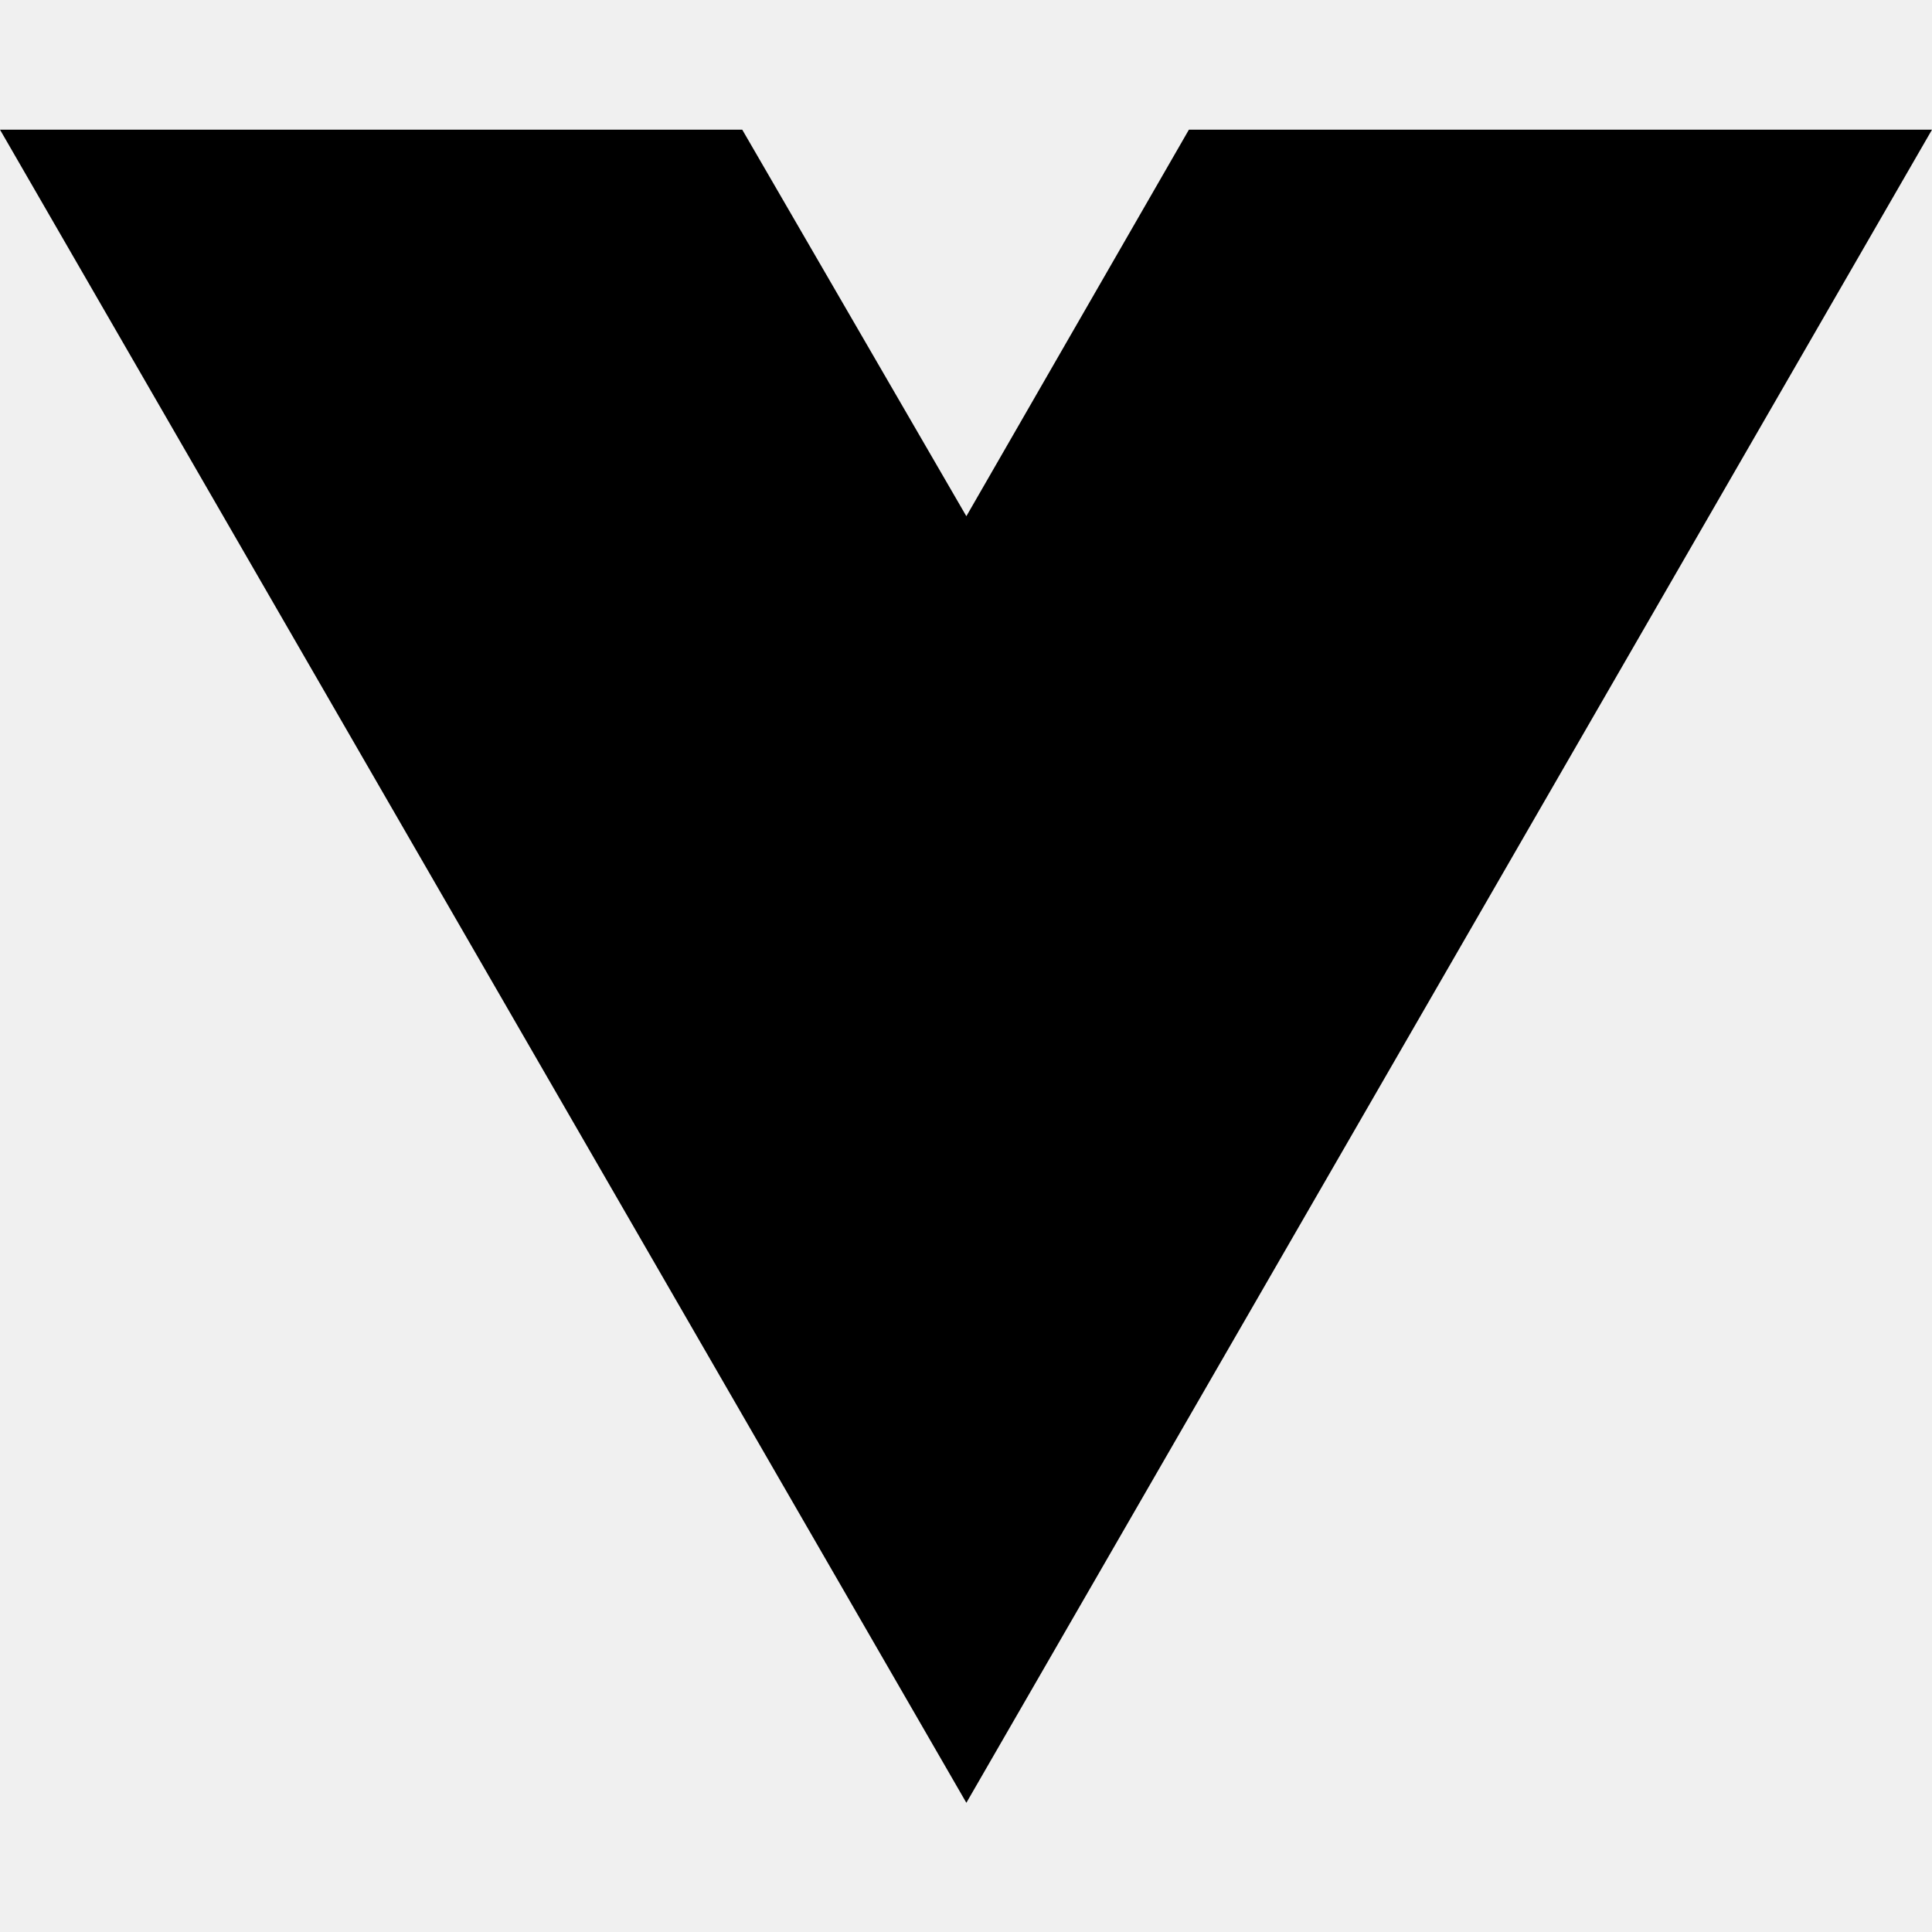
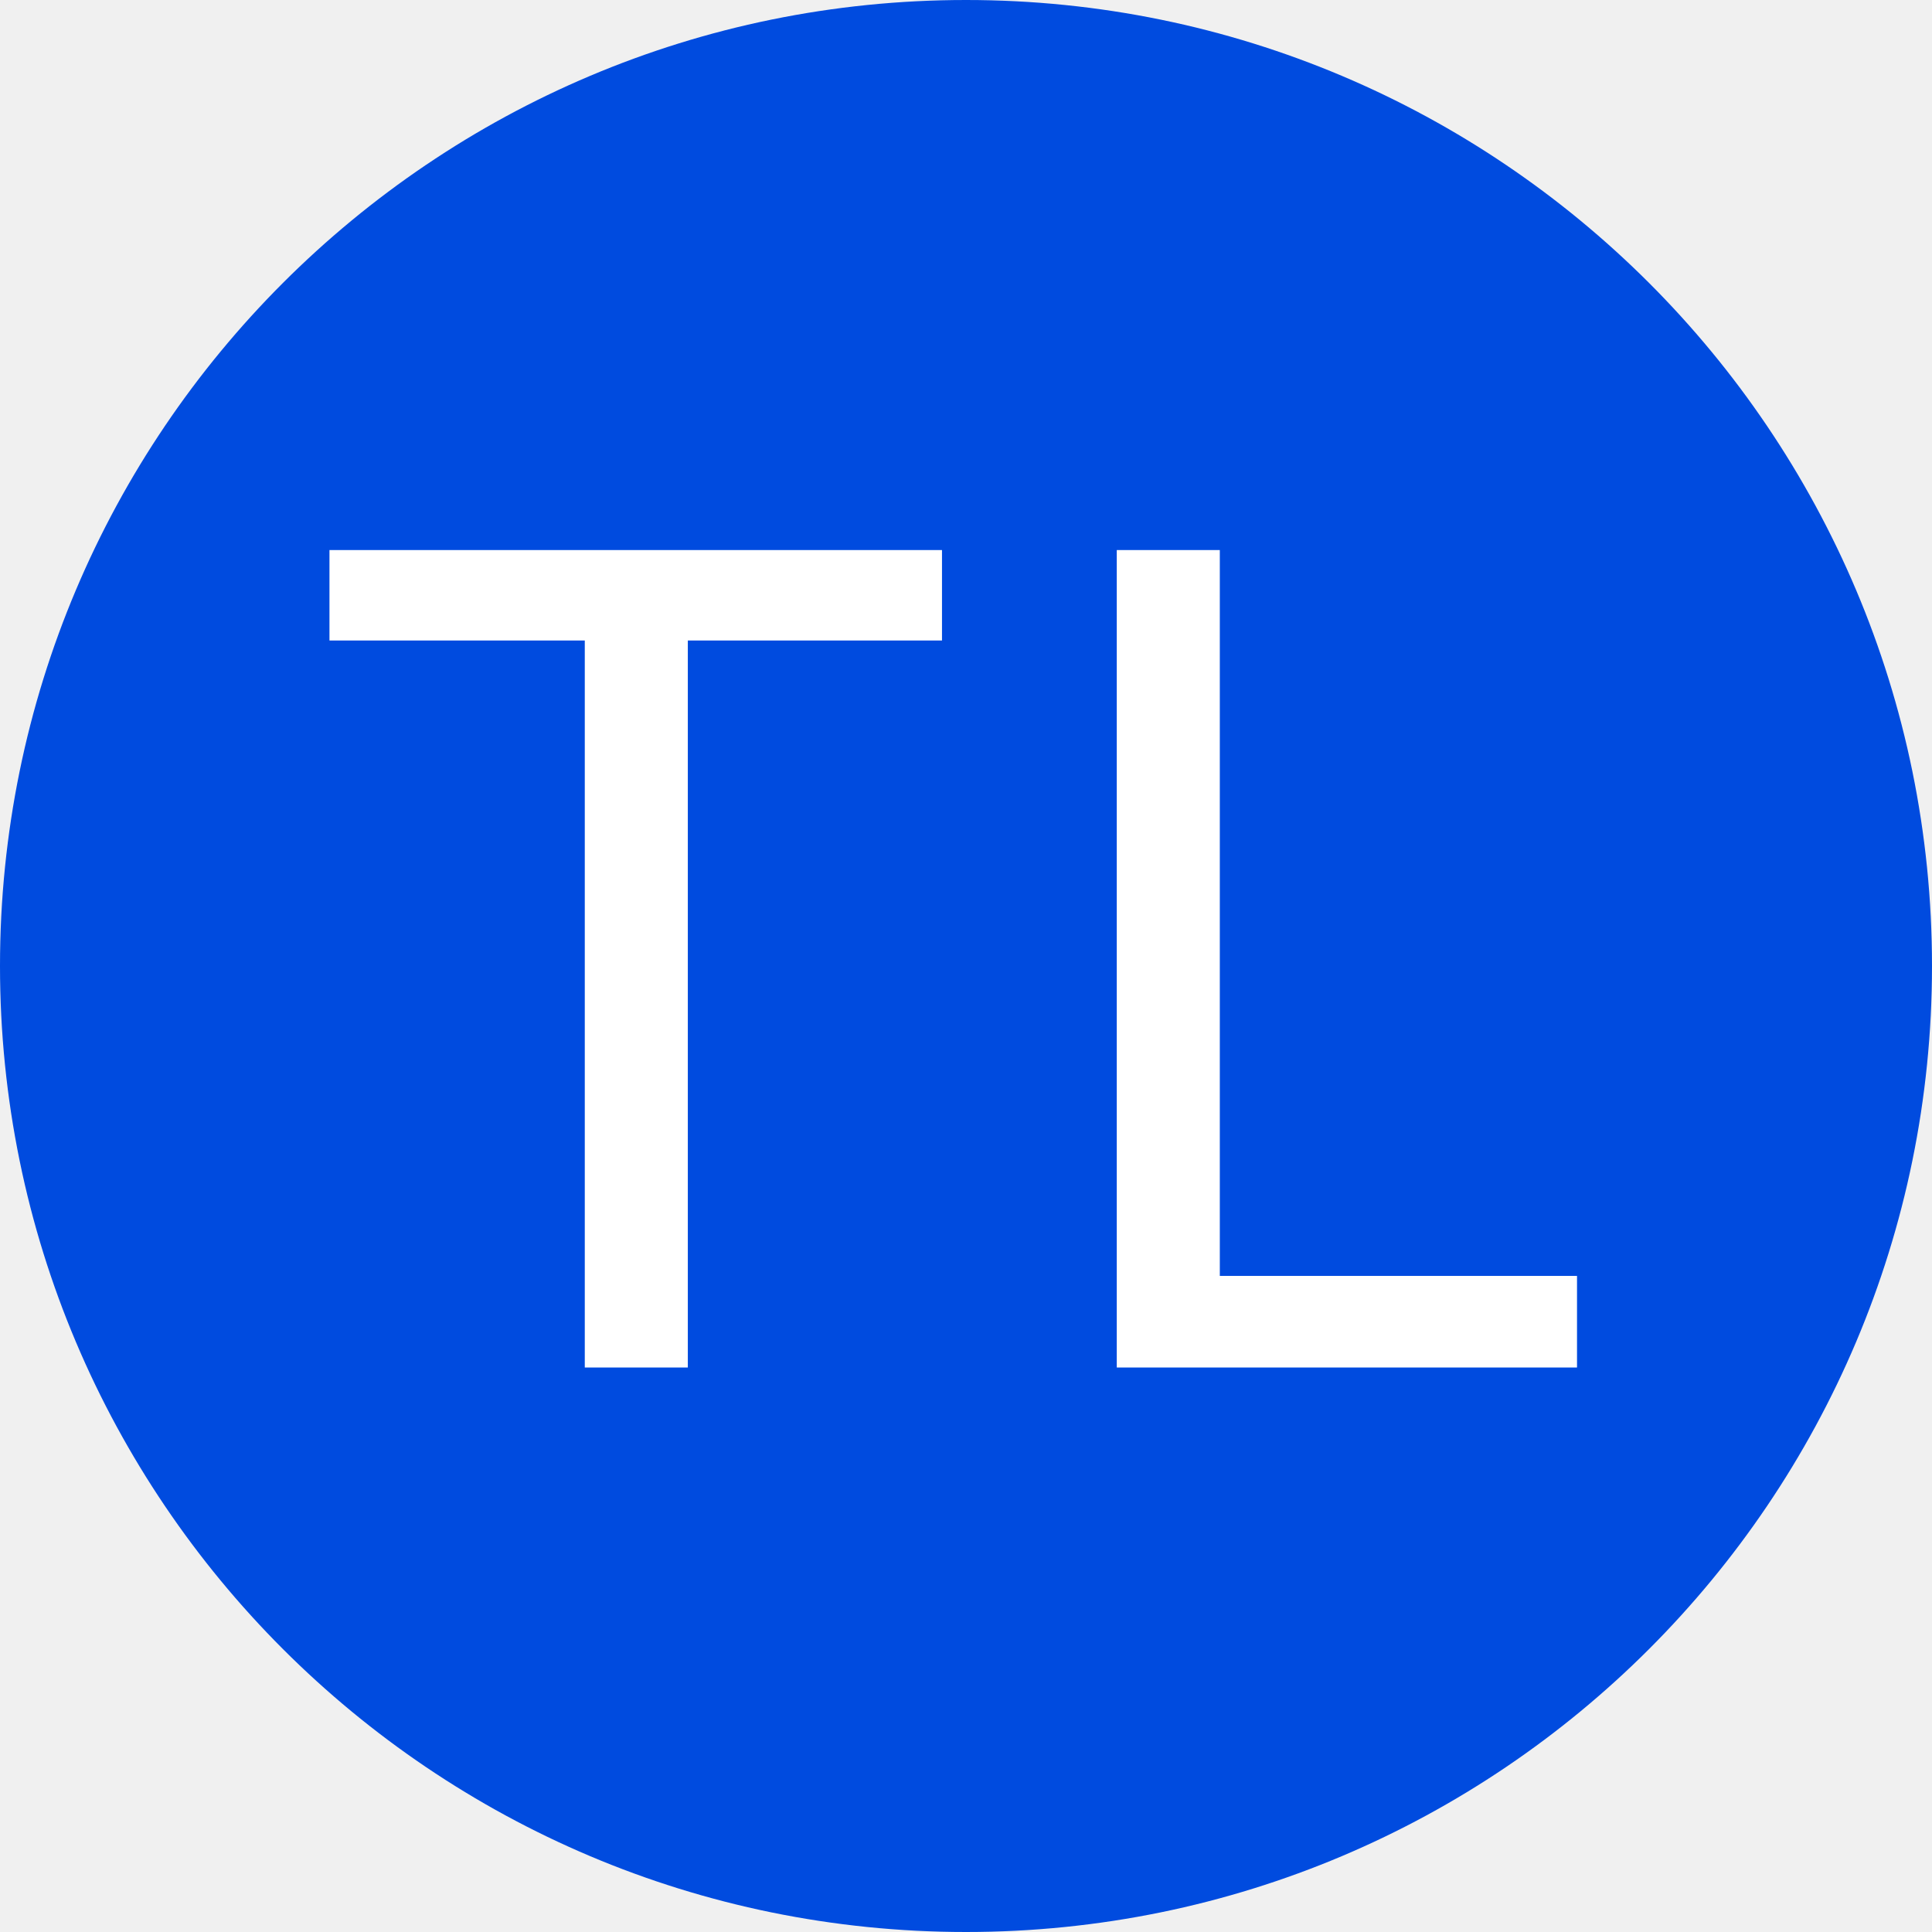
- <svg xmlns="http://www.w3.org/2000/svg" width="16" height="16" viewBox="0 0 16 16" fill="none">
-   <path d="M8.003 14.93L0 1.074H6.147L8.003 4.275L9.846 1.074H16L8.003 14.93Z" fill="black" />
+ <svg xmlns="http://www.w3.org/2000/svg" width="486" height="486" viewBox="0 0 486 486" fill="none">
+   <circle cx="243" cy="243" r="243" fill="#004BDF" />
+   <path d="M173.024 344H147.104V161.12H82.88V138.368H236.96V161.12H173.024V344ZM280.927 344V138.368H306.847V320.96H396.703V344H280.927Z" fill="white" />
</svg>
